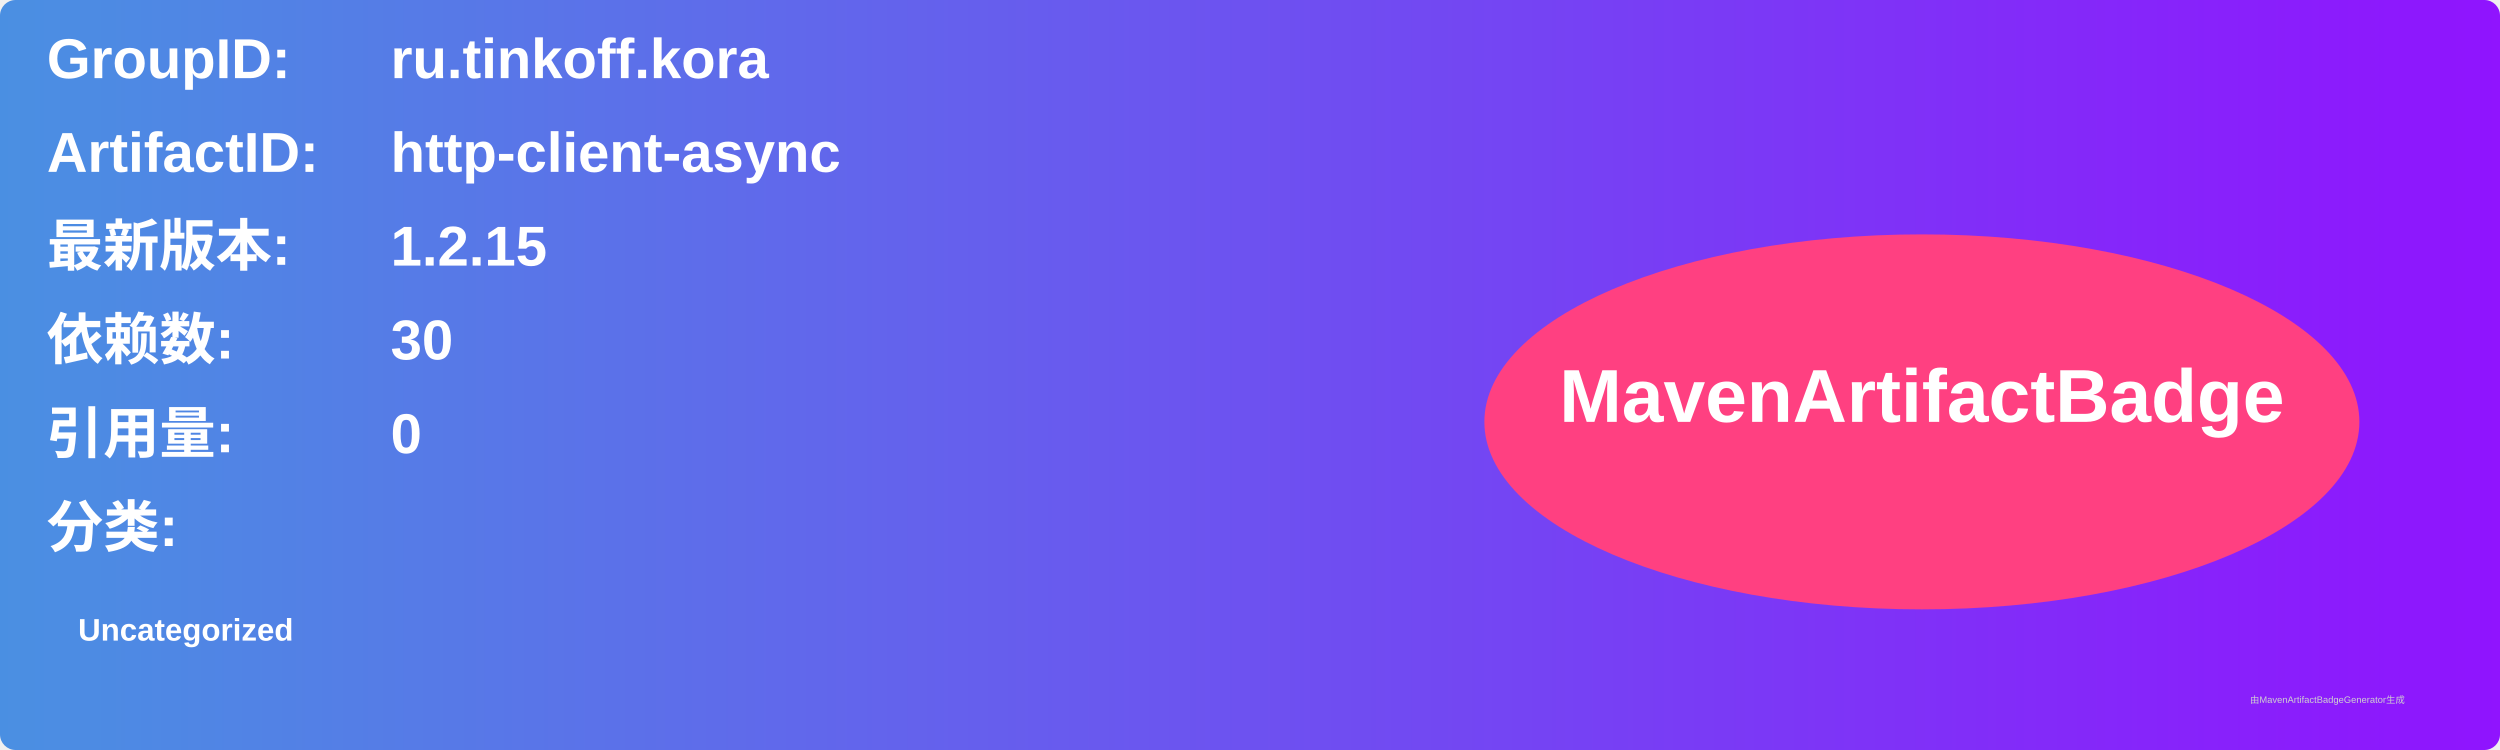
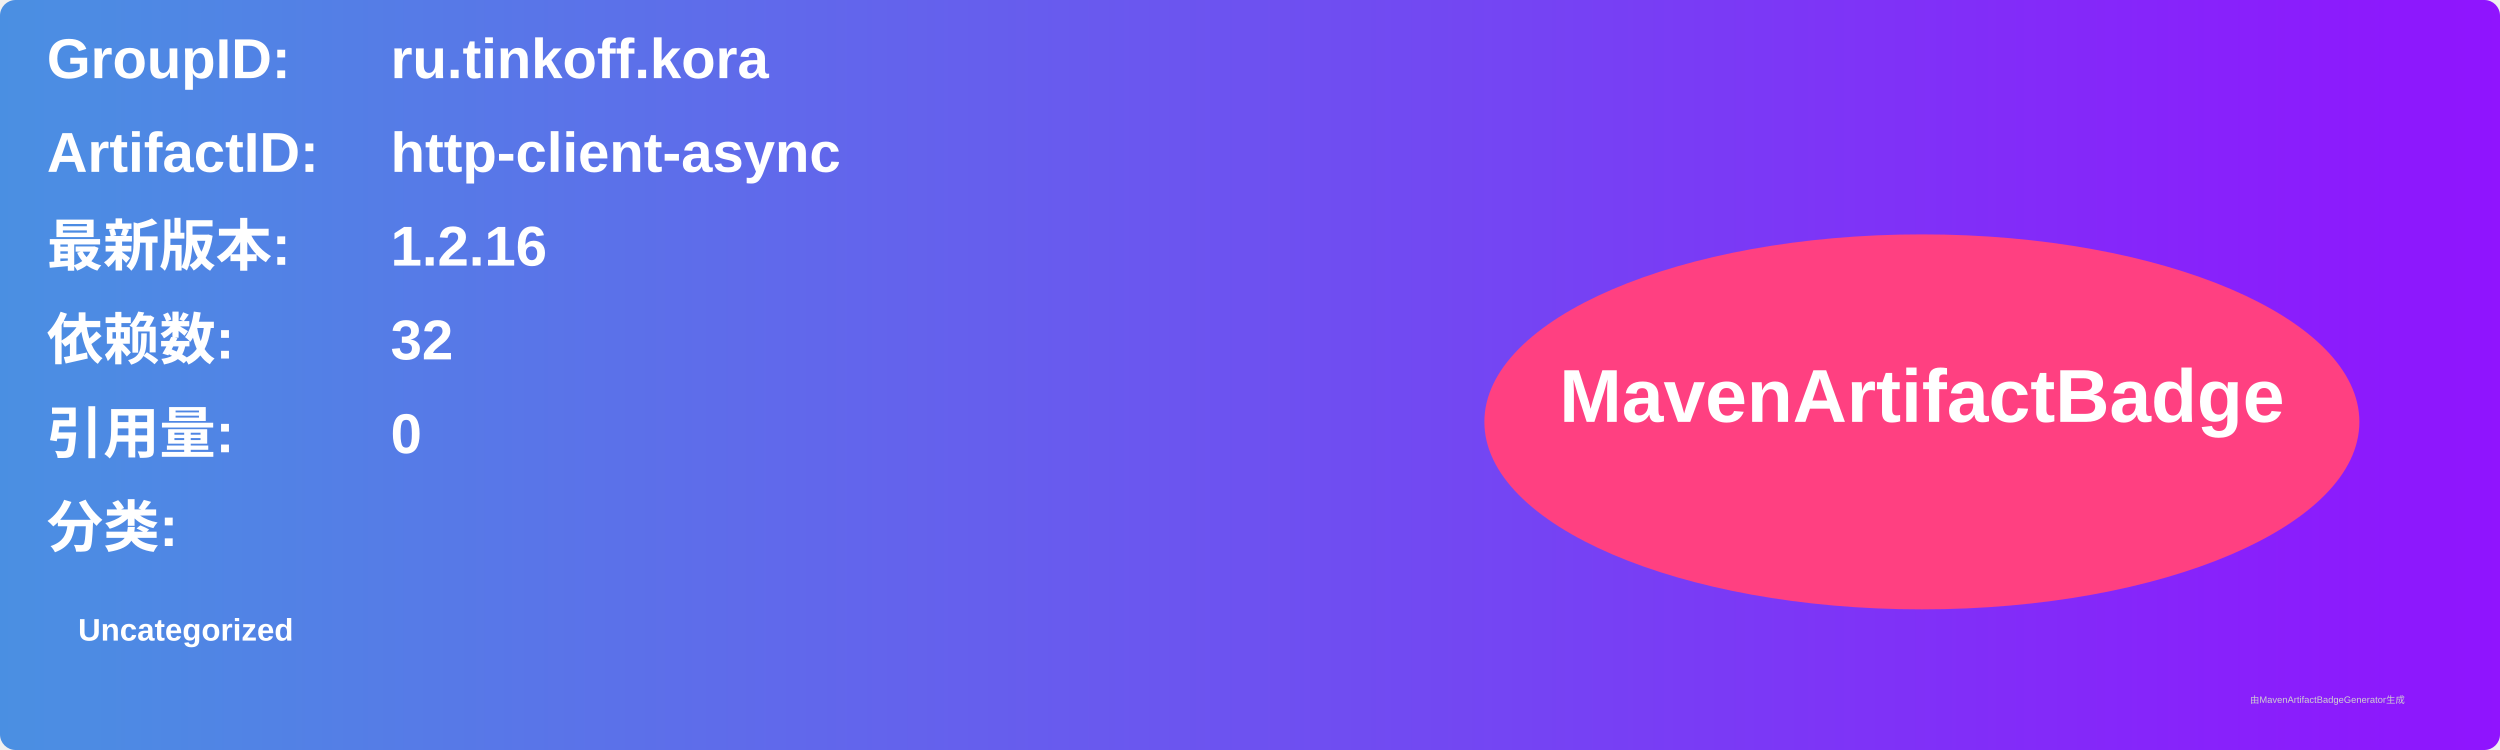
<svg xmlns="http://www.w3.org/2000/svg" width="800" height="240" viewBox="0 0 800 240">
  <linearGradient id="grad" x1="0%" y1="0%" x2="100%" y2="0%">
    <stop offset="0%" stop-color="#4a90e2" />
    <stop offset="100%" stop-color="#9013fe" />
  </linearGradient>
  <rect width="100%" height="100%" rx="5" ry="5" fill="url(#grad)" />
  <g transform="translate(15, 15)">
    <text x="0" y="10" font-family="Arial" font-size="18" fill="white" font-weight="bold" width="260">GroupID:</text>
    <text x="110" y="10" font-family="Arial" font-size="18" fill="white" font-weight="bold" width="460">ru.tinkoff.kora</text>
    <text x="0" y="40" font-family="Arial" font-size="18" fill="white" font-weight="bold" width="260">ArtifactID:</text>
    <text x="110" y="40" font-family="Arial" font-size="18" fill="white" font-weight="bold" width="460">http-client-async</text>
    <text x="0" y="70" font-family="Arial" font-size="18" fill="white" font-weight="bold">最新版本:</text>
    <text x="110" y="70" font-family="Arial" font-size="18" fill="white" font-weight="bold">
-       <tspan font-weight="bold">1.2.15</tspan>
+       <tspan font-weight="bold">1.2.16</tspan>
    </text>
    <text x="0" y="100" font-family="Arial" font-size="18" fill="white" font-weight="bold">依赖数: </text>
    <text x="110" y="100" font-family="Arial" font-size="18" fill="white">
-       <tspan font-weight="bold">30</tspan>
+       <tspan font-weight="bold">32</tspan>
    </text>
    <text x="0" y="130" font-family="Arial" font-size="18" fill="white" font-weight="bold">引用量: </text>
    <text x="110" y="130" font-family="Arial" font-size="18" fill="white">
      <tspan font-weight="bold">0</tspan>
    </text>
    <text x="0" y="160" font-family="Arial" font-size="18" fill="white" font-weight="bold">分类:</text>
    <text x="10" y="190" font-family="Arial" font-size="10" fill="white">
      <tspan font-weight="bold">Uncategorized</tspan>
    </text>
    <ellipse cx="600" cy="120" rx="140" ry="60" fill="#ff4081" />
    <text x="600" y="120" text-anchor="middle" font-family="Arial" font-size="24" fill="white" font-weight="bold">MavenArtifactBadge</text>
  </g>
  <text x="720" y="225" font-family="Arial" font-size="3" fill="#d0d0d0">由MavenArtifactBadgeGenerator生成</text>
</svg>
